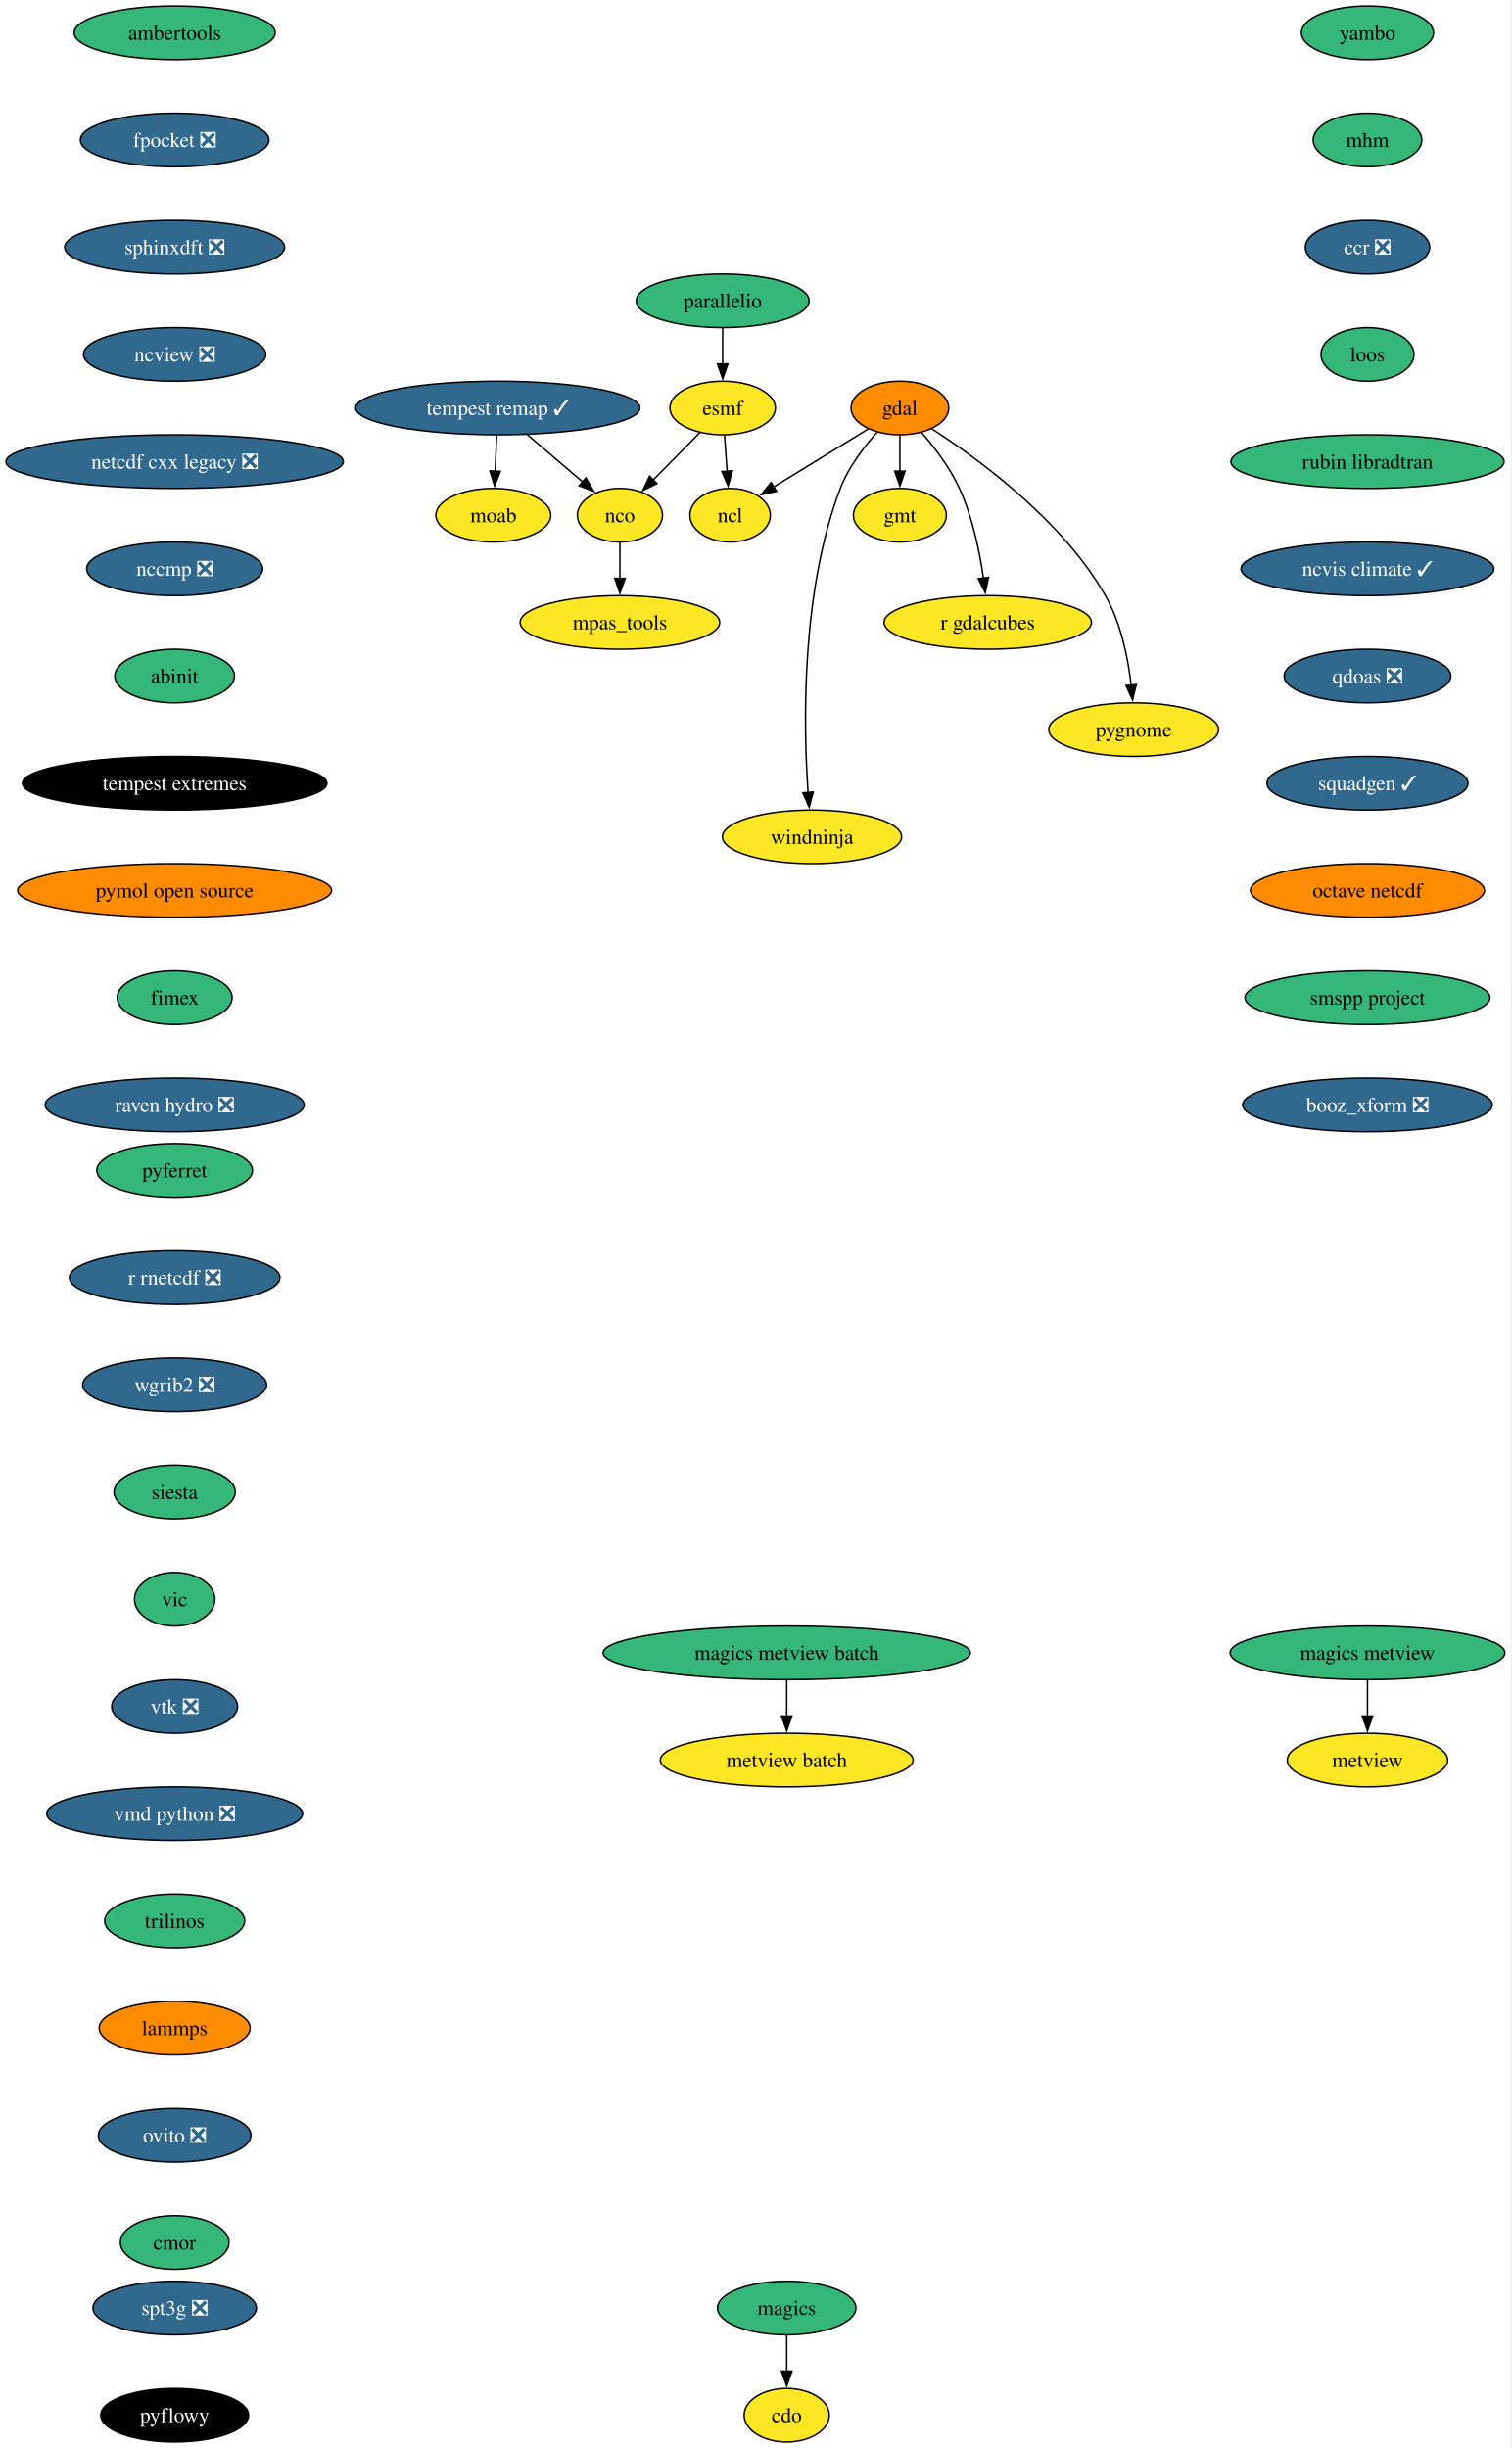
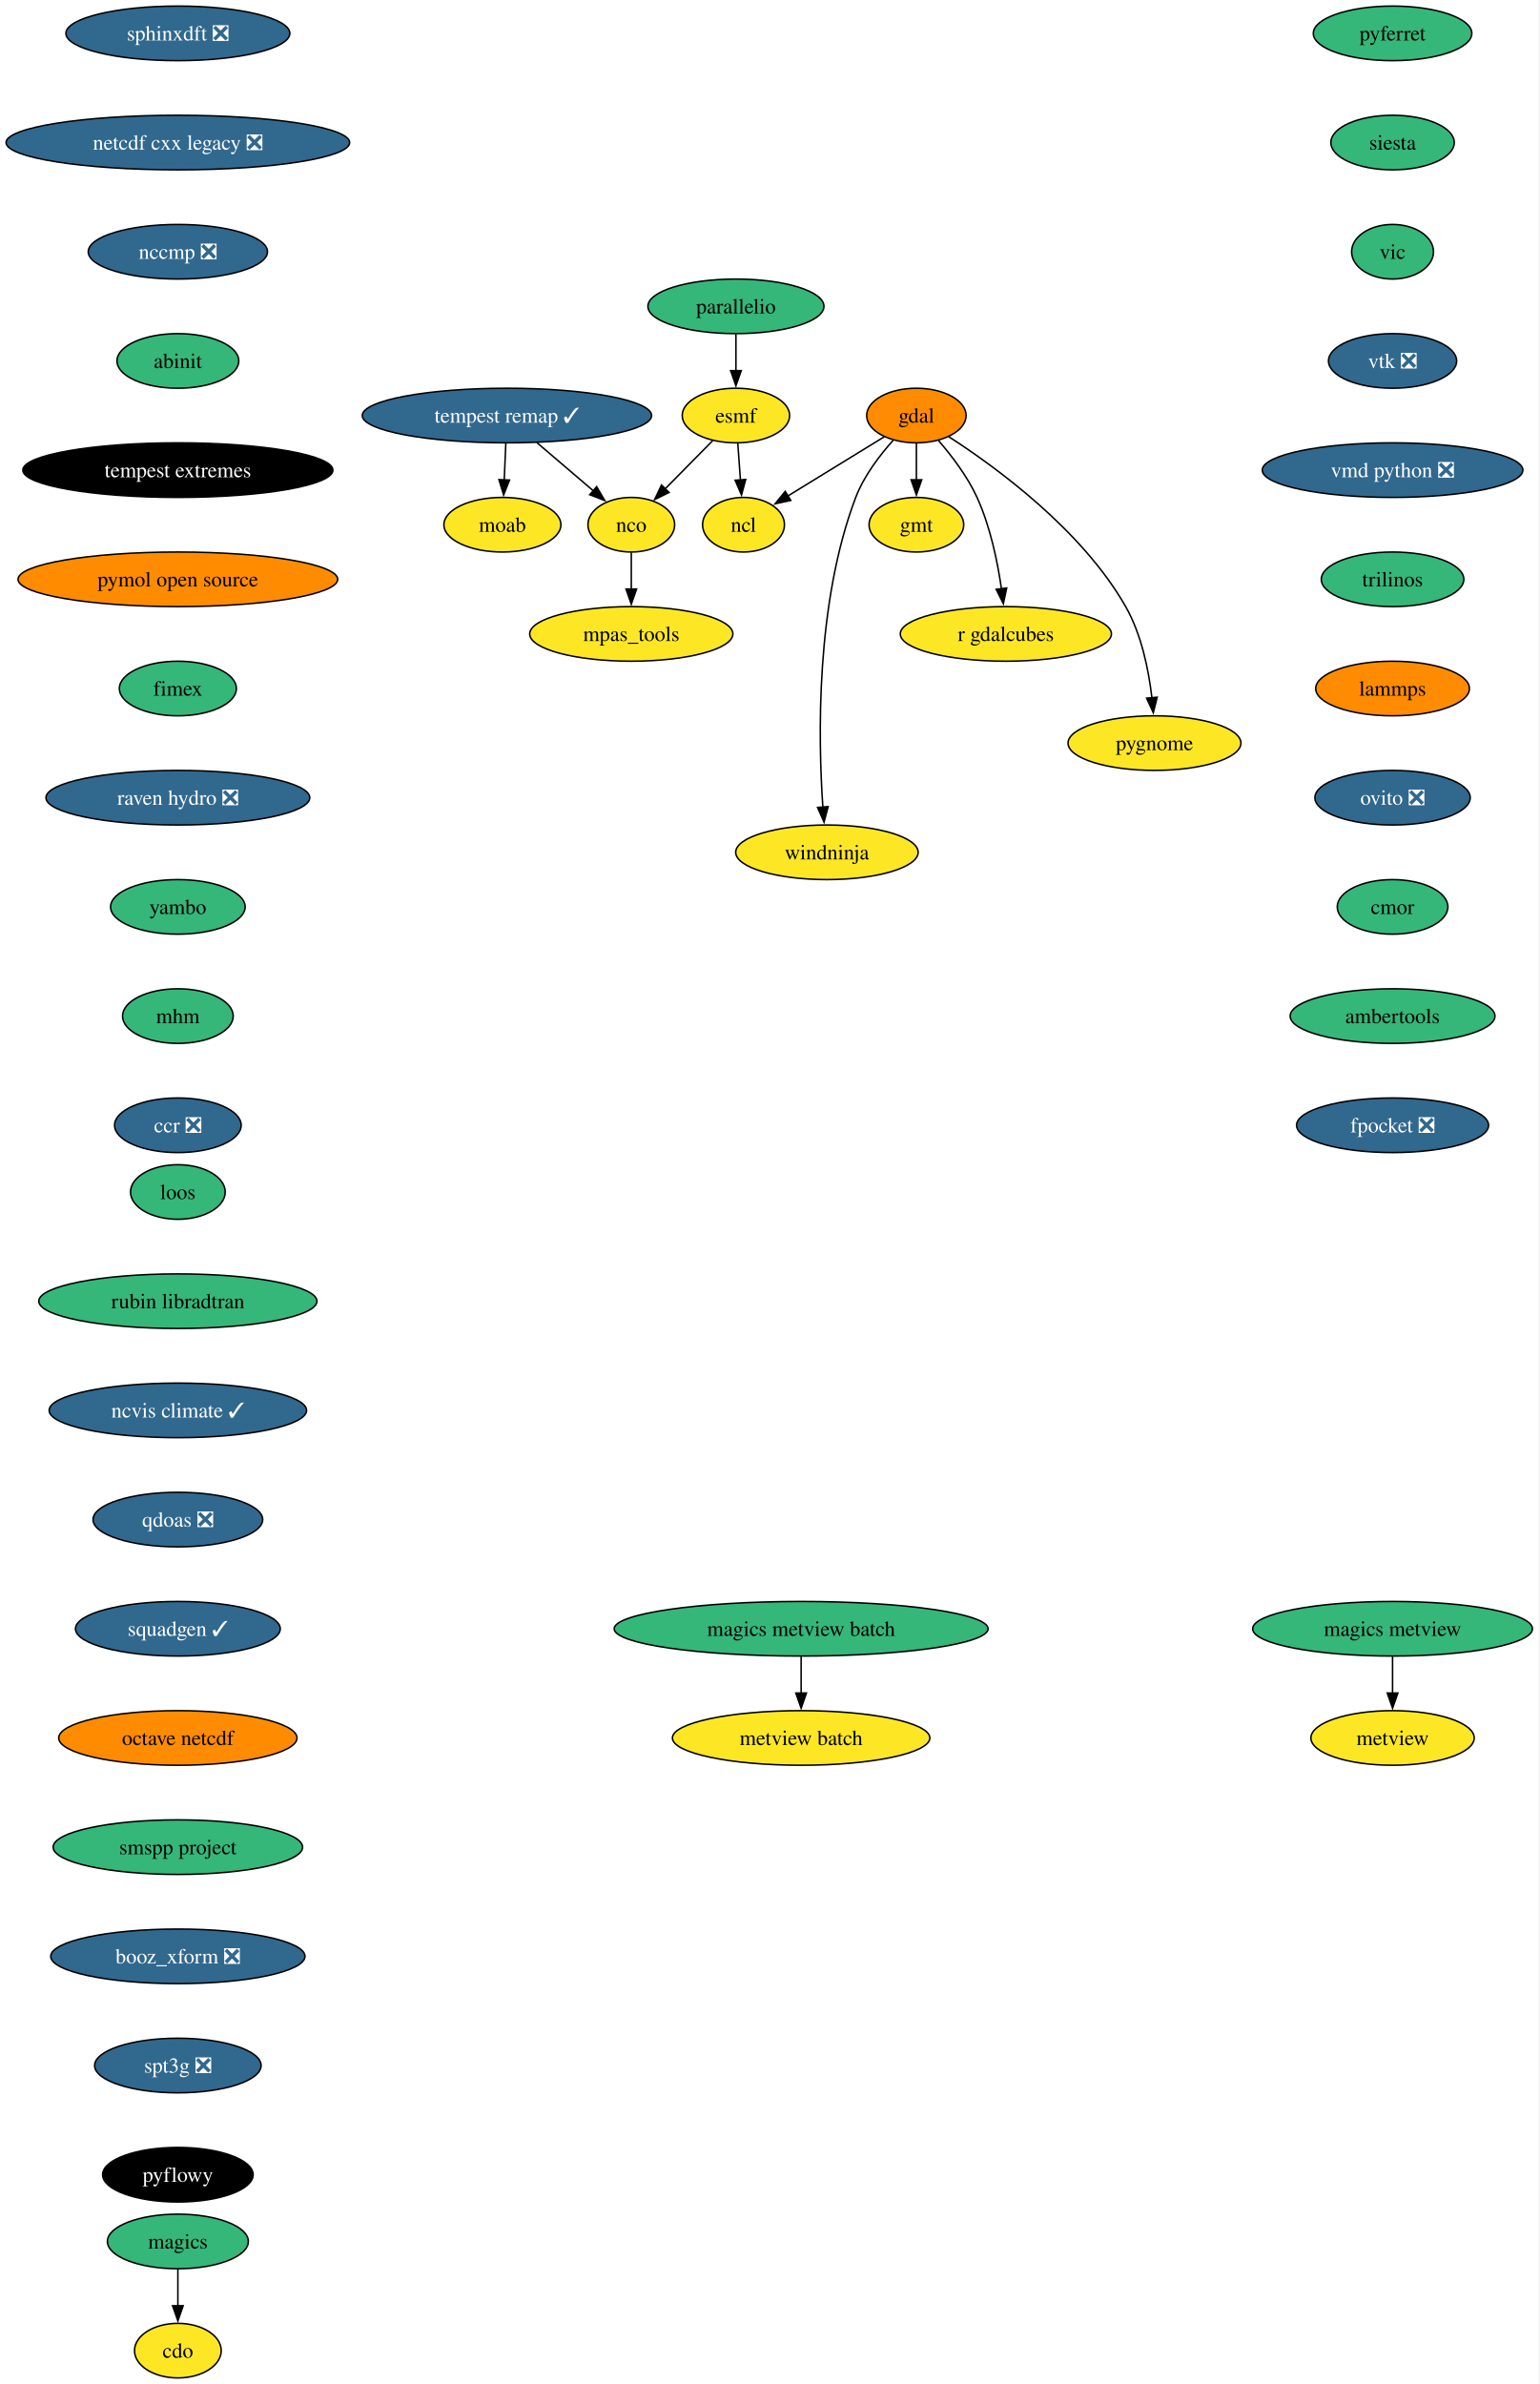
- <svg xmlns="http://www.w3.org/2000/svg" xmlns:xlink="http://www.w3.org/1999/xlink" width="1015pt" height="1644pt" viewBox="0.00 0.00 1015.00 1644.00">
-   <g id="graph0" class="graph" transform="scale(1 1) rotate(0) translate(4 1640)">
-     <polygon fill="white" stroke="none" points="-4,4 -4,-1640 1010.54,-1640 1010.54,4 -4,4" />
+ <svg xmlns="http://www.w3.org/2000/svg" xmlns:xlink="http://www.w3.org/1999/xlink" width="1015pt" height="1572pt" viewBox="0.00 0.00 1015.00 1572.00">
+   <g id="graph0" class="graph" transform="scale(1 1) rotate(0) translate(4 1568)">
+     <polygon fill="white" stroke="none" points="-4,4 -4,-1568 1010.54,-1568 1010.54,4 -4,4" />
    <g id="node1" class="node">
      <g id="a_node1">
        <a xlink:href="https://github.com/conda-forge/cdo-feedstock" xlink:title="cdo">
-           <ellipse fill="#fde725" stroke="black" cx="524.29" cy="-18" rx="28.59" ry="18" />
-           <text xml:space="preserve" text-anchor="middle" x="524.29" y="-13.32" font-family="Times,serif" font-size="14.00">cdo</text>
+           <ellipse fill="#fde725" stroke="black" cx="113.29" cy="-18" rx="28.59" ry="18" />
+           <text xml:space="preserve" text-anchor="middle" x="113.29" y="-13.32" font-family="Times,serif" font-size="14.00">cdo</text>
        </a>
      </g>
    </g>
    <g id="node2" class="node">
      <g id="a_node2">
        <a xlink:href="https://github.com/conda-forge/esmf-feedstock" xlink:title="esmf">
-           <ellipse fill="#fde725" stroke="black" cx="481.29" cy="-1366" rx="35.42" ry="18" />
-           <text xml:space="preserve" text-anchor="middle" x="481.29" y="-1361.33" font-family="Times,serif" font-size="14.00">esmf</text>
+           <ellipse fill="#fde725" stroke="black" cx="481.29" cy="-1294" rx="35.42" ry="18" />
+           <text xml:space="preserve" text-anchor="middle" x="481.29" y="-1289.33" font-family="Times,serif" font-size="14.00">esmf</text>
        </a>
      </g>
    </g>
    <g id="node3" class="node">
      <g id="a_node3">
        <a xlink:href="https://github.com/conda-forge/ncl-feedstock" xlink:title="ncl">
-           <ellipse fill="#fde725" stroke="black" cx="486.29" cy="-1294" rx="27" ry="18" />
-           <text xml:space="preserve" text-anchor="middle" x="486.29" y="-1289.33" font-family="Times,serif" font-size="14.00">ncl</text>
+           <ellipse fill="#fde725" stroke="black" cx="486.29" cy="-1222" rx="27" ry="18" />
+           <text xml:space="preserve" text-anchor="middle" x="486.29" y="-1217.33" font-family="Times,serif" font-size="14.00">ncl</text>
        </a>
      </g>
    </g>
    <g id="edge1" class="edge">
-       <path fill="none" stroke="black" d="M482.52,-1347.7C483.05,-1340.41 483.67,-1331.73 484.25,-1323.54" />
-       <polygon fill="black" stroke="black" points="487.74,-1323.84 484.96,-1313.61 480.76,-1323.34 487.74,-1323.84" />
+       <path fill="none" stroke="black" d="M482.52,-1275.7C483.05,-1268.41 483.67,-1259.73 484.25,-1251.54" />
+       <polygon fill="black" stroke="black" points="487.74,-1251.84 484.96,-1241.61 480.76,-1251.34 487.74,-1251.84" />
    </g>
    <g id="node4" class="node">
      <g id="a_node4">
        <a xlink:href="https://github.com/conda-forge/nco-feedstock" xlink:title="nco">
-           <ellipse fill="#fde725" stroke="black" cx="412.29" cy="-1294" rx="28.59" ry="18" />
-           <text xml:space="preserve" text-anchor="middle" x="412.29" y="-1289.33" font-family="Times,serif" font-size="14.00">nco</text>
+           <ellipse fill="#fde725" stroke="black" cx="412.29" cy="-1222" rx="28.59" ry="18" />
+           <text xml:space="preserve" text-anchor="middle" x="412.29" y="-1217.33" font-family="Times,serif" font-size="14.00">nco</text>
        </a>
      </g>
    </g>
    <g id="edge2" class="edge">
-       <path fill="none" stroke="black" d="M465.98,-1349.46C456.7,-1340.06 444.72,-1327.9 434.42,-1317.46" />
-       <polygon fill="black" stroke="black" points="437.19,-1315.28 427.68,-1310.61 432.21,-1320.19 437.19,-1315.28" />
+       <path fill="none" stroke="black" d="M465.98,-1277.46C456.7,-1268.06 444.72,-1255.9 434.42,-1245.46" />
+       <polygon fill="black" stroke="black" points="437.19,-1243.28 427.68,-1238.61 432.21,-1248.19 437.19,-1243.28" />
    </g>
    <g id="node5" class="node">
      <g id="a_node5">
        <a xlink:href="https://github.com/conda-forge/mpas_tools-feedstock" xlink:title="mpas_tools">
-           <ellipse fill="#fde725" stroke="black" cx="412.29" cy="-1222" rx="66.99" ry="18" />
-           <text xml:space="preserve" text-anchor="middle" x="412.29" y="-1217.33" font-family="Times,serif" font-size="14.00">mpas_tools</text>
+           <ellipse fill="#fde725" stroke="black" cx="412.29" cy="-1150" rx="66.99" ry="18" />
+           <text xml:space="preserve" text-anchor="middle" x="412.29" y="-1145.33" font-family="Times,serif" font-size="14.00">mpas_tools</text>
        </a>
      </g>
    </g>
    <g id="edge3" class="edge">
-       <path fill="none" stroke="black" d="M412.29,-1275.7C412.29,-1268.41 412.29,-1259.73 412.29,-1251.54" />
-       <polygon fill="black" stroke="black" points="415.79,-1251.62 412.29,-1241.62 408.79,-1251.62 415.79,-1251.62" />
+       <path fill="none" stroke="black" d="M412.29,-1203.7C412.29,-1196.41 412.29,-1187.73 412.29,-1179.54" />
+       <polygon fill="black" stroke="black" points="415.79,-1179.62 412.29,-1169.62 408.79,-1179.62 415.79,-1179.62" />
    </g>
    <g id="node6" class="node">
      <g id="a_node6">
        <a xlink:href="https://github.com/conda-forge/gdal-feedstock" xlink:title="gdal">
-           <ellipse fill="#ff8c00" stroke="black" cx="600.29" cy="-1366" rx="32.79" ry="18" />
-           <text xml:space="preserve" text-anchor="middle" x="600.29" y="-1361.33" font-family="Times,serif" font-size="14.00">gdal</text>
+           <ellipse fill="#ff8c00" stroke="black" cx="600.29" cy="-1294" rx="32.79" ry="18" />
+           <text xml:space="preserve" text-anchor="middle" x="600.29" y="-1289.33" font-family="Times,serif" font-size="14.00">gdal</text>
        </a>
      </g>
    </g>
    <g id="edge4" class="edge">
-       <path fill="none" stroke="black" d="M579.11,-1352C561.24,-1341.02 535.46,-1325.19 515.6,-1313" />
-       <polygon fill="black" stroke="black" points="517.47,-1310.04 507.12,-1307.79 513.81,-1316.01 517.47,-1310.04" />
+       <path fill="none" stroke="black" d="M579.11,-1280C561.24,-1269.02 535.46,-1253.19 515.6,-1241" />
+       <polygon fill="black" stroke="black" points="517.47,-1238.04 507.12,-1235.79 513.81,-1244.01 517.47,-1238.04" />
    </g>
    <g id="node7" class="node">
      <g id="a_node7">
        <a xlink:href="https://github.com/conda-forge/gmt-feedstock" xlink:title="gmt">
-           <ellipse fill="#fde725" stroke="black" cx="600.29" cy="-1294" rx="31.22" ry="18" />
-           <text xml:space="preserve" text-anchor="middle" x="600.29" y="-1289.33" font-family="Times,serif" font-size="14.00">gmt</text>
+           <ellipse fill="#fde725" stroke="black" cx="600.29" cy="-1222" rx="31.22" ry="18" />
+           <text xml:space="preserve" text-anchor="middle" x="600.29" y="-1217.33" font-family="Times,serif" font-size="14.00">gmt</text>
        </a>
      </g>
    </g>
    <g id="edge5" class="edge">
-       <path fill="none" stroke="black" d="M600.29,-1347.7C600.29,-1340.41 600.29,-1331.73 600.29,-1323.54" />
-       <polygon fill="black" stroke="black" points="603.79,-1323.62 600.29,-1313.62 596.79,-1323.62 603.79,-1323.62" />
+       <path fill="none" stroke="black" d="M600.29,-1275.7C600.29,-1268.41 600.29,-1259.73 600.29,-1251.54" />
+       <polygon fill="black" stroke="black" points="603.79,-1251.62 600.29,-1241.62 596.79,-1251.62 603.79,-1251.62" />
    </g>
    <g id="node8" class="node">
      <g id="a_node8">
        <a xlink:href="https://github.com/conda-forge/r-gdalcubes-feedstock" xlink:title="r gdalcubes">
-           <ellipse fill="#fde725" stroke="black" cx="659.29" cy="-1222" rx="69.62" ry="18" />
-           <text xml:space="preserve" text-anchor="middle" x="659.29" y="-1217.33" font-family="Times,serif" font-size="14.00">r gdalcubes</text>
+           <ellipse fill="#fde725" stroke="black" cx="659.29" cy="-1150" rx="69.62" ry="18" />
+           <text xml:space="preserve" text-anchor="middle" x="659.29" y="-1145.33" font-family="Times,serif" font-size="14.00">r gdalcubes</text>
        </a>
      </g>
    </g>
    <g id="edge6" class="edge">
-       <path fill="none" stroke="black" d="M614.9,-1349.48C623.53,-1339.5 633.97,-1325.84 640.29,-1312 649.02,-1292.88 653.81,-1269.58 656.4,-1251.63" />
-       <polygon fill="black" stroke="black" points="659.84,-1252.29 657.63,-1241.93 652.9,-1251.41 659.84,-1252.29" />
+       <path fill="none" stroke="black" d="M614.9,-1277.48C623.53,-1267.5 633.97,-1253.84 640.29,-1240 649.02,-1220.88 653.81,-1197.58 656.4,-1179.63" />
+       <polygon fill="black" stroke="black" points="659.84,-1180.29 657.63,-1169.93 652.9,-1179.41 659.84,-1180.29" />
    </g>
    <g id="node9" class="node">
      <g id="a_node9">
        <a xlink:href="https://github.com/conda-forge/pygnome-feedstock" xlink:title="pygnome">
-           <ellipse fill="#fde725" stroke="black" cx="757.29" cy="-1150" rx="57" ry="18" />
-           <text xml:space="preserve" text-anchor="middle" x="757.29" y="-1145.33" font-family="Times,serif" font-size="14.00">pygnome</text>
+           <ellipse fill="#fde725" stroke="black" cx="757.29" cy="-1078" rx="57" ry="18" />
+           <text xml:space="preserve" text-anchor="middle" x="757.29" y="-1073.33" font-family="Times,serif" font-size="14.00">pygnome</text>
        </a>
      </g>
    </g>
    <g id="edge7" class="edge">
-       <path fill="none" stroke="black" d="M621.68,-1352.02C652.65,-1332.05 709.41,-1290.7 738.29,-1240 748.76,-1221.62 753.48,-1198.12 755.59,-1179.88" />
-       <polygon fill="black" stroke="black" points="759.07,-1180.29 756.52,-1170.01 752.1,-1179.63 759.07,-1180.29" />
+       <path fill="none" stroke="black" d="M621.68,-1280.02C652.65,-1260.05 709.41,-1218.7 738.29,-1168 748.76,-1149.62 753.48,-1126.12 755.59,-1107.88" />
+       <polygon fill="black" stroke="black" points="759.07,-1108.29 756.52,-1098.01 752.1,-1107.63 759.07,-1108.29" />
    </g>
    <g id="node10" class="node">
      <g id="a_node10">
        <a xlink:href="https://github.com/conda-forge/windninja-feedstock" xlink:title="windninja">
-           <ellipse fill="#fde725" stroke="black" cx="541.29" cy="-1078" rx="60.15" ry="18" />
-           <text xml:space="preserve" text-anchor="middle" x="541.29" y="-1073.33" font-family="Times,serif" font-size="14.00">windninja</text>
+           <ellipse fill="#fde725" stroke="black" cx="541.29" cy="-1006" rx="60.15" ry="18" />
+           <text xml:space="preserve" text-anchor="middle" x="541.29" y="-1001.33" font-family="Times,serif" font-size="14.00">windninja</text>
        </a>
      </g>
    </g>
    <g id="edge8" class="edge">
-       <path fill="none" stroke="black" d="M585.04,-1349.75C576.17,-1339.87 565.71,-1326.22 560.29,-1312 533.76,-1242.34 535.51,-1152.71 538.63,-1107.61" />
-       <polygon fill="black" stroke="black" points="542.1,-1108.13 539.38,-1097.89 535.12,-1107.59 542.1,-1108.13" />
+       <path fill="none" stroke="black" d="M585.04,-1277.75C576.17,-1267.87 565.71,-1254.22 560.29,-1240 533.76,-1170.34 535.51,-1080.71 538.63,-1035.61" />
+       <polygon fill="black" stroke="black" points="542.1,-1036.13 539.38,-1025.89 535.12,-1035.59 542.1,-1036.13" />
    </g>
    <g id="node11" class="node">
      <g id="a_node11">
        <a xlink:href="https://github.com/conda-forge/magics-feedstock" xlink:title="magics">
-           <ellipse fill="#35b779" stroke="black" cx="524.29" cy="-90" rx="46.47" ry="18" />
-           <text xml:space="preserve" text-anchor="middle" x="524.29" y="-85.33" font-family="Times,serif" font-size="14.00">magics</text>
+           <ellipse fill="#35b779" stroke="black" cx="113.29" cy="-90" rx="46.47" ry="18" />
+           <text xml:space="preserve" text-anchor="middle" x="113.29" y="-85.33" font-family="Times,serif" font-size="14.00">magics</text>
        </a>
      </g>
    </g>
    <g id="edge9" class="edge">
-       <path fill="none" stroke="black" d="M524.29,-71.7C524.29,-64.41 524.29,-55.73 524.29,-47.54" />
-       <polygon fill="black" stroke="black" points="527.79,-47.62 524.29,-37.62 520.79,-47.62 527.79,-47.62" />
+       <path fill="none" stroke="black" d="M113.29,-71.7C113.29,-64.41 113.29,-55.73 113.29,-47.54" />
+       <polygon fill="black" stroke="black" points="116.79,-47.62 113.29,-37.62 109.79,-47.62 116.79,-47.62" />
    </g>
    <g id="node12" class="node">
      <g id="a_node12">
        <a xlink:href="https://github.com/conda-forge/moab-feedstock" xlink:title="moab">
-           <ellipse fill="#fde725" stroke="black" cx="327.29" cy="-1294" rx="38.58" ry="18" />
-           <text xml:space="preserve" text-anchor="middle" x="327.29" y="-1289.33" font-family="Times,serif" font-size="14.00">moab</text>
+           <ellipse fill="#fde725" stroke="black" cx="327.29" cy="-1222" rx="38.58" ry="18" />
+           <text xml:space="preserve" text-anchor="middle" x="327.29" y="-1217.33" font-family="Times,serif" font-size="14.00">moab</text>
        </a>
      </g>
    </g>
    <g id="node13" class="node">
      <g id="a_node13">
        <a xlink:href="https://github.com/conda-forge/pyferret-feedstock" xlink:title="pyferret">
-           <ellipse fill="#35b779" stroke="black" cx="113.29" cy="-854" rx="52.26" ry="18" />
-           <text xml:space="preserve" text-anchor="middle" x="113.29" y="-849.33" font-family="Times,serif" font-size="14.00">pyferret</text>
+           <ellipse fill="#35b779" stroke="black" cx="914.29" cy="-1546" rx="52.26" ry="18" />
+           <text xml:space="preserve" text-anchor="middle" x="914.29" y="-1541.33" font-family="Times,serif" font-size="14.00">pyferret</text>
        </a>
      </g>
    </g>
    <g id="node14" class="node">
      <g id="a_node14">
-         <a xlink:href="https://github.com/conda-forge/r-rnetcdf-feedstock/pull/41" xlink:title="r rnetcdf ❎">
-           <ellipse fill="#31688e" stroke="black" cx="113.29" cy="-782" rx="70.68" ry="18" />
-           <text xml:space="preserve" text-anchor="middle" x="113.29" y="-777.33" font-family="Times,serif" font-size="14.00" fill="white">r rnetcdf ❎</text>
+         <a xlink:href="https://github.com/conda-forge/siesta-feedstock" xlink:title="siesta">
+           <ellipse fill="#35b779" stroke="black" cx="914.29" cy="-1474" rx="40.69" ry="18" />
+           <text xml:space="preserve" text-anchor="middle" x="914.29" y="-1469.33" font-family="Times,serif" font-size="14.00">siesta</text>
        </a>
      </g>
    </g>
    <g id="node15" class="node">
      <g id="a_node15">
-         <a xlink:href="https://github.com/conda-forge/wgrib2-feedstock/pull/64" xlink:title="wgrib2 ❎">
-           <ellipse fill="#31688e" stroke="black" cx="113.29" cy="-710" rx="61.73" ry="18" />
-           <text xml:space="preserve" text-anchor="middle" x="113.29" y="-705.33" font-family="Times,serif" font-size="14.00" fill="white">wgrib2 ❎</text>
+         <a xlink:href="https://github.com/conda-forge/vic-feedstock" xlink:title="vic">
+           <ellipse fill="#35b779" stroke="black" cx="914.29" cy="-1402" rx="27" ry="18" />
+           <text xml:space="preserve" text-anchor="middle" x="914.29" y="-1397.33" font-family="Times,serif" font-size="14.00">vic</text>
        </a>
      </g>
    </g>
    <g id="node16" class="node">
      <g id="a_node16">
-         <a xlink:href="https://github.com/conda-forge/siesta-feedstock" xlink:title="siesta">
-           <ellipse fill="#35b779" stroke="black" cx="113.29" cy="-638" rx="40.69" ry="18" />
-           <text xml:space="preserve" text-anchor="middle" x="113.29" y="-633.33" font-family="Times,serif" font-size="14.00">siesta</text>
+         <a xlink:href="https://github.com/conda-forge/vtk-feedstock/pull/446" xlink:title="vtk ❎">
+           <ellipse fill="#31688e" stroke="black" cx="914.29" cy="-1330" rx="42.26" ry="18" />
+           <text xml:space="preserve" text-anchor="middle" x="914.29" y="-1325.33" font-family="Times,serif" font-size="14.00" fill="white">vtk ❎</text>
        </a>
      </g>
    </g>
    <g id="node17" class="node">
      <g id="a_node17">
-         <a xlink:href="https://github.com/conda-forge/vic-feedstock" xlink:title="vic">
-           <ellipse fill="#35b779" stroke="black" cx="113.29" cy="-566" rx="27" ry="18" />
-           <text xml:space="preserve" text-anchor="middle" x="113.29" y="-561.33" font-family="Times,serif" font-size="14.00">vic</text>
+         <a xlink:href="https://github.com/conda-forge/vmd-python-feedstock/pull/49" xlink:title="vmd python ❎">
+           <ellipse fill="#31688e" stroke="black" cx="914.29" cy="-1258" rx="85.93" ry="18" />
+           <text xml:space="preserve" text-anchor="middle" x="914.29" y="-1253.33" font-family="Times,serif" font-size="14.00" fill="white">vmd python ❎</text>
        </a>
      </g>
    </g>
    <g id="node18" class="node">
      <g id="a_node18">
-         <a xlink:href="https://github.com/conda-forge/vtk-feedstock/pull/446" xlink:title="vtk ❎">
-           <ellipse fill="#31688e" stroke="black" cx="113.29" cy="-494" rx="42.26" ry="18" />
-           <text xml:space="preserve" text-anchor="middle" x="113.29" y="-489.32" font-family="Times,serif" font-size="14.00" fill="white">vtk ❎</text>
+         <a xlink:href="https://github.com/conda-forge/trilinos-feedstock" xlink:title="trilinos">
+           <ellipse fill="#35b779" stroke="black" cx="914.29" cy="-1186" rx="47" ry="18" />
+           <text xml:space="preserve" text-anchor="middle" x="914.29" y="-1181.33" font-family="Times,serif" font-size="14.00">trilinos</text>
        </a>
      </g>
    </g>
    <g id="node19" class="node">
      <g id="a_node19">
-         <a xlink:href="https://github.com/conda-forge/vmd-python-feedstock/pull/49" xlink:title="vmd python ❎">
-           <ellipse fill="#31688e" stroke="black" cx="113.29" cy="-422" rx="85.93" ry="18" />
-           <text xml:space="preserve" text-anchor="middle" x="113.29" y="-417.32" font-family="Times,serif" font-size="14.00" fill="white">vmd python ❎</text>
+         <a xlink:href="https://github.com/conda-forge/lammps-feedstock" xlink:title="lammps">
+           <ellipse fill="#ff8c00" stroke="black" cx="914.29" cy="-1114" rx="50.68" ry="18" />
+           <text xml:space="preserve" text-anchor="middle" x="914.29" y="-1109.33" font-family="Times,serif" font-size="14.00">lammps</text>
        </a>
      </g>
    </g>
    <g id="node20" class="node">
      <g id="a_node20">
-         <a xlink:href="https://github.com/conda-forge/trilinos-feedstock" xlink:title="trilinos">
-           <ellipse fill="#35b779" stroke="black" cx="113.29" cy="-350" rx="47" ry="18" />
-           <text xml:space="preserve" text-anchor="middle" x="113.29" y="-345.32" font-family="Times,serif" font-size="14.00">trilinos</text>
+         <a xlink:href="https://github.com/conda-forge/ovito-feedstock/pull/137" xlink:title="ovito ❎">
+           <ellipse fill="#31688e" stroke="black" cx="914.29" cy="-1042" rx="51.21" ry="18" />
+           <text xml:space="preserve" text-anchor="middle" x="914.29" y="-1037.33" font-family="Times,serif" font-size="14.00" fill="white">ovito ❎</text>
        </a>
      </g>
    </g>
    <g id="node21" class="node">
      <g id="a_node21">
-         <a xlink:href="https://github.com/conda-forge/lammps-feedstock" xlink:title="lammps">
-           <ellipse fill="#ff8c00" stroke="black" cx="113.29" cy="-278" rx="50.68" ry="18" />
-           <text xml:space="preserve" text-anchor="middle" x="113.29" y="-273.32" font-family="Times,serif" font-size="14.00">lammps</text>
+         <a xlink:href="https://github.com/conda-forge/cmor-feedstock" xlink:title="cmor">
+           <ellipse fill="#35b779" stroke="black" cx="914.29" cy="-970" rx="36.48" ry="18" />
+           <text xml:space="preserve" text-anchor="middle" x="914.29" y="-965.33" font-family="Times,serif" font-size="14.00">cmor</text>
        </a>
      </g>
    </g>
    <g id="node22" class="node">
      <g id="a_node22">
-         <a xlink:href="https://github.com/conda-forge/ovito-feedstock/pull/137" xlink:title="ovito ❎">
-           <ellipse fill="#31688e" stroke="black" cx="113.29" cy="-206" rx="51.21" ry="18" />
-           <text xml:space="preserve" text-anchor="middle" x="113.29" y="-201.33" font-family="Times,serif" font-size="14.00" fill="white">ovito ❎</text>
+         <a xlink:href="https://github.com/conda-forge/ambertools-feedstock" xlink:title="ambertools">
+           <ellipse fill="#35b779" stroke="black" cx="914.29" cy="-898" rx="67.52" ry="18" />
+           <text xml:space="preserve" text-anchor="middle" x="914.29" y="-893.33" font-family="Times,serif" font-size="14.00">ambertools</text>
+         </a>
+       </g>
+     </g>
+     <g id="node25" class="node">
+       <g id="a_node25">
+         <a xlink:href="https://github.com/conda-forge/fpocket-feedstock/pull/43" xlink:title="fpocket ❎">
+           <ellipse fill="#31688e" stroke="black" cx="914.29" cy="-826" rx="63.31" ry="18" />
+           <text xml:space="preserve" text-anchor="middle" x="914.29" y="-821.33" font-family="Times,serif" font-size="14.00" fill="white">fpocket ❎</text>
        </a>
      </g>
    </g>
    <g id="node23" class="node">
      <g id="a_node23">
-         <a xlink:href="https://github.com/conda-forge/cmor-feedstock" xlink:title="cmor">
-           <ellipse fill="#35b779" stroke="black" cx="113.29" cy="-134" rx="36.48" ry="18" />
-           <text xml:space="preserve" text-anchor="middle" x="113.29" y="-129.32" font-family="Times,serif" font-size="14.00">cmor</text>
-         </a>
-       </g>
+         <a xlink:href="https://github.com/conda-forge/tempest-remap-feedstock/pull/54" xlink:title="tempest remap ✓">
+           <ellipse fill="#31688e" stroke="black" cx="330.29" cy="-1294" rx="95.4" ry="18" />
+           <text xml:space="preserve" text-anchor="middle" x="330.29" y="-1289.33" font-family="Times,serif" font-size="14.00" fill="white">tempest remap ✓</text>
+         </a>
+       </g>
+     </g>
+     <g id="edge19" class="edge">
+       <path fill="none" stroke="black" d="M350.14,-1276.05C361.32,-1266.51 375.39,-1254.5 387.31,-1244.32" />
+       <polygon fill="black" stroke="black" points="389.44,-1247.1 394.78,-1237.95 384.9,-1241.78 389.44,-1247.1" />
+     </g>
+     <g id="edge20" class="edge">
+       <path fill="none" stroke="black" d="M329.55,-1275.7C329.23,-1268.41 328.86,-1259.73 328.51,-1251.54" />
+       <polygon fill="black" stroke="black" points="332.01,-1251.46 328.09,-1241.62 325.02,-1251.76 332.01,-1251.46" />
    </g>
    <g id="node24" class="node">
      <g id="a_node24">
-         <a xlink:href="https://github.com/conda-forge/tempest-remap-feedstock/pull/54" xlink:title="tempest remap ✓">
-           <ellipse fill="#31688e" stroke="black" cx="330.29" cy="-1366" rx="95.4" ry="18" />
-           <text xml:space="preserve" text-anchor="middle" x="330.29" y="-1361.33" font-family="Times,serif" font-size="14.00" fill="white">tempest remap ✓</text>
-         </a>
-       </g>
-     </g>
-     <g id="edge20" class="edge">
-       <path fill="none" stroke="black" d="M350.14,-1348.05C361.32,-1338.51 375.39,-1326.5 387.31,-1316.32" />
-       <polygon fill="black" stroke="black" points="389.44,-1319.1 394.78,-1309.95 384.9,-1313.78 389.44,-1319.1" />
-     </g>
-     <g id="edge21" class="edge">
-       <path fill="none" stroke="black" d="M329.55,-1347.7C329.23,-1340.41 328.86,-1331.73 328.51,-1323.54" />
-       <polygon fill="black" stroke="black" points="332.01,-1323.46 328.09,-1313.62 325.02,-1323.76 332.01,-1323.46" />
-     </g>
-     <g id="node25" class="node">
-       <g id="a_node25">
        <a xlink:href="https://github.com/conda-forge/metview-feedstock" xlink:title="metview">
-           <ellipse fill="#fde725" stroke="black" cx="914.29" cy="-458" rx="53.84" ry="18" />
-           <text xml:space="preserve" text-anchor="middle" x="914.29" y="-453.32" font-family="Times,serif" font-size="14.00">metview</text>
+           <ellipse fill="#fde725" stroke="black" cx="914.29" cy="-422" rx="53.84" ry="18" />
+           <text xml:space="preserve" text-anchor="middle" x="914.29" y="-417.32" font-family="Times,serif" font-size="14.00">metview</text>
        </a>
      </g>
    </g>
    <g id="node26" class="node">
      <g id="a_node26">
-         <a xlink:href="https://github.com/conda-forge/ambertools-feedstock" xlink:title="ambertools">
-           <ellipse fill="#35b779" stroke="black" cx="113.29" cy="-1618" rx="67.52" ry="18" />
-           <text xml:space="preserve" text-anchor="middle" x="113.29" y="-1613.33" font-family="Times,serif" font-size="14.00">ambertools</text>
+         <a xlink:href="https://github.com/conda-forge/sphinxdft-feedstock/pull/60" xlink:title="sphinxdft ❎">
+           <ellipse fill="#31688e" stroke="black" cx="113.29" cy="-1546" rx="73.83" ry="18" />
+           <text xml:space="preserve" text-anchor="middle" x="113.29" y="-1541.33" font-family="Times,serif" font-size="14.00" fill="white">sphinxdft ❎</text>
        </a>
      </g>
    </g>
    <g id="node27" class="node">
      <g id="a_node27">
-         <a xlink:href="https://github.com/conda-forge/fpocket-feedstock/pull/43" xlink:title="fpocket ❎">
-           <ellipse fill="#31688e" stroke="black" cx="113.29" cy="-1546" rx="63.31" ry="18" />
-           <text xml:space="preserve" text-anchor="middle" x="113.29" y="-1541.33" font-family="Times,serif" font-size="14.00" fill="white">fpocket ❎</text>
+         <a xlink:href="https://github.com/conda-forge/netcdf-cxx-legacy-feedstock/pull/24" xlink:title="netcdf cxx legacy ❎">
+           <ellipse fill="#31688e" stroke="black" cx="113.29" cy="-1474" rx="113.29" ry="18" />
+           <text xml:space="preserve" text-anchor="middle" x="113.29" y="-1469.33" font-family="Times,serif" font-size="14.00" fill="white">netcdf cxx legacy ❎</text>
        </a>
      </g>
    </g>
    <g id="node28" class="node">
      <g id="a_node28">
-         <a xlink:href="https://github.com/conda-forge/sphinxdft-feedstock/pull/60" xlink:title="sphinxdft ❎">
-           <ellipse fill="#31688e" stroke="black" cx="113.29" cy="-1474" rx="73.83" ry="18" />
-           <text xml:space="preserve" text-anchor="middle" x="113.29" y="-1469.33" font-family="Times,serif" font-size="14.00" fill="white">sphinxdft ❎</text>
+         <a xlink:href="https://github.com/conda-forge/nccmp-feedstock/pull/32" xlink:title="nccmp ❎">
+           <ellipse fill="#31688e" stroke="black" cx="113.29" cy="-1402" rx="59.1" ry="18" />
+           <text xml:space="preserve" text-anchor="middle" x="113.29" y="-1397.33" font-family="Times,serif" font-size="14.00" fill="white">nccmp ❎</text>
+         </a>
+       </g>
+     </g>
+     <g id="node32" class="node">
+       <g id="a_node32">
+         <a xlink:href="https://github.com/conda-forge/abinit-feedstock" xlink:title="abinit">
+           <ellipse fill="#35b779" stroke="black" cx="113.29" cy="-1330" rx="40.16" ry="18" />
+           <text xml:space="preserve" text-anchor="middle" x="113.29" y="-1325.33" font-family="Times,serif" font-size="14.00">abinit</text>
        </a>
      </g>
    </g>
    <g id="node29" class="node">
      <g id="a_node29">
-         <a xlink:href="https://github.com/conda-forge/ncview-feedstock/pull/30" xlink:title="ncview ❎">
-           <ellipse fill="#31688e" stroke="black" cx="113.29" cy="-1402" rx="61.2" ry="18" />
-           <text xml:space="preserve" text-anchor="middle" x="113.29" y="-1397.33" font-family="Times,serif" font-size="14.00" fill="white">ncview ❎</text>
-         </a>
-       </g>
+         <a xlink:href="https://github.com/conda-forge/magics-metview-feedstock" xlink:title="magics metview">
+           <ellipse fill="#35b779" stroke="black" cx="914.29" cy="-494" rx="92.25" ry="18" />
+           <text xml:space="preserve" text-anchor="middle" x="914.29" y="-489.32" font-family="Times,serif" font-size="14.00">magics metview</text>
+         </a>
+       </g>
+     </g>
+     <g id="edge24" class="edge">
+       <path fill="none" stroke="black" d="M914.29,-475.7C914.29,-468.41 914.29,-459.73 914.29,-451.54" />
+       <polygon fill="black" stroke="black" points="917.79,-451.62 914.29,-441.62 910.79,-451.62 917.79,-451.62" />
    </g>
    <g id="node30" class="node">
      <g id="a_node30">
-         <a xlink:href="https://github.com/conda-forge/netcdf-cxx-legacy-feedstock/pull/24" xlink:title="netcdf cxx legacy ❎">
-           <ellipse fill="#31688e" stroke="black" cx="113.29" cy="-1330" rx="113.29" ry="18" />
-           <text xml:space="preserve" text-anchor="middle" x="113.29" y="-1325.33" font-family="Times,serif" font-size="14.00" fill="white">netcdf cxx legacy ❎</text>
+         <a xlink:href="https://github.com/conda-forge/magics-metview-batch-feedstock" xlink:title="magics metview batch">
+           <ellipse fill="#35b779" stroke="black" cx="524.29" cy="-494" rx="123.29" ry="18" />
+           <text xml:space="preserve" text-anchor="middle" x="524.29" y="-489.32" font-family="Times,serif" font-size="14.00">magics metview batch</text>
        </a>
      </g>
    </g>
    <g id="node31" class="node">
      <g id="a_node31">
-         <a xlink:href="https://github.com/conda-forge/nccmp-feedstock/pull/32" xlink:title="nccmp ❎">
-           <ellipse fill="#31688e" stroke="black" cx="113.29" cy="-1258" rx="59.1" ry="18" />
-           <text xml:space="preserve" text-anchor="middle" x="113.29" y="-1253.33" font-family="Times,serif" font-size="14.00" fill="white">nccmp ❎</text>
+         <a xlink:href="https://github.com/conda-forge/metview-batch-feedstock" xlink:title="metview batch">
+           <ellipse fill="#fde725" stroke="black" cx="524.29" cy="-422" rx="84.88" ry="18" />
+           <text xml:space="preserve" text-anchor="middle" x="524.29" y="-417.32" font-family="Times,serif" font-size="14.00">metview batch</text>
+         </a>
+       </g>
+     </g>
+     <g id="edge25" class="edge">
+       <path fill="none" stroke="black" d="M524.29,-475.7C524.29,-468.41 524.29,-459.73 524.29,-451.54" />
+       <polygon fill="black" stroke="black" points="527.79,-451.62 524.29,-441.62 520.79,-451.62 527.79,-451.62" />
+     </g>
+     <g id="node33" class="node">
+       <g id="a_node33">
+         <a xlink:href="https://github.com/conda-forge/tempest-extremes-feedstock" xlink:title="tempest extremes">
+           <ellipse fill="#000000" stroke="black" cx="113.29" cy="-1258" rx="102.24" ry="18" />
+           <text xml:space="preserve" text-anchor="middle" x="113.29" y="-1253.33" font-family="Times,serif" font-size="14.00" fill="white">tempest extremes</text>
+         </a>
+       </g>
+     </g>
+     <g id="node34" class="node">
+       <g id="a_node34">
+         <a xlink:href="https://github.com/conda-forge/pymol-open-source-feedstock" xlink:title="pymol open source">
+           <ellipse fill="#ff8c00" stroke="black" cx="113.29" cy="-1186" rx="105.4" ry="18" />
+           <text xml:space="preserve" text-anchor="middle" x="113.29" y="-1181.33" font-family="Times,serif" font-size="14.00">pymol open source</text>
        </a>
      </g>
    </g>
    <g id="node35" class="node">
      <g id="a_node35">
-         <a xlink:href="https://github.com/conda-forge/abinit-feedstock" xlink:title="abinit">
-           <ellipse fill="#35b779" stroke="black" cx="113.29" cy="-1186" rx="40.16" ry="18" />
-           <text xml:space="preserve" text-anchor="middle" x="113.29" y="-1181.33" font-family="Times,serif" font-size="14.00">abinit</text>
-         </a>
-       </g>
-     </g>
-     <g id="node32" class="node">
-       <g id="a_node32">
-         <a xlink:href="https://github.com/conda-forge/magics-metview-feedstock" xlink:title="magics metview">
-           <ellipse fill="#35b779" stroke="black" cx="914.29" cy="-530" rx="92.25" ry="18" />
-           <text xml:space="preserve" text-anchor="middle" x="914.29" y="-525.33" font-family="Times,serif" font-size="14.00">magics metview</text>
-         </a>
-       </g>
-     </g>
-     <g id="edge27" class="edge">
-       <path fill="none" stroke="black" d="M914.29,-511.7C914.29,-504.41 914.29,-495.73 914.29,-487.54" />
-       <polygon fill="black" stroke="black" points="917.79,-487.62 914.29,-477.62 910.79,-487.62 917.79,-487.62" />
-     </g>
-     <g id="node33" class="node">
-       <g id="a_node33">
-         <a xlink:href="https://github.com/conda-forge/magics-metview-batch-feedstock" xlink:title="magics metview batch">
-           <ellipse fill="#35b779" stroke="black" cx="524.29" cy="-530" rx="123.29" ry="18" />
-           <text xml:space="preserve" text-anchor="middle" x="524.29" y="-525.33" font-family="Times,serif" font-size="14.00">magics metview batch</text>
-         </a>
-       </g>
-     </g>
-     <g id="node34" class="node">
-       <g id="a_node34">
-         <a xlink:href="https://github.com/conda-forge/metview-batch-feedstock" xlink:title="metview batch">
-           <ellipse fill="#fde725" stroke="black" cx="524.29" cy="-458" rx="84.88" ry="18" />
-           <text xml:space="preserve" text-anchor="middle" x="524.29" y="-453.32" font-family="Times,serif" font-size="14.00">metview batch</text>
-         </a>
-       </g>
-     </g>
-     <g id="edge28" class="edge">
-       <path fill="none" stroke="black" d="M524.29,-511.7C524.29,-504.41 524.29,-495.73 524.29,-487.54" />
-       <polygon fill="black" stroke="black" points="527.79,-487.62 524.29,-477.62 520.79,-487.62 527.79,-487.62" />
+         <a xlink:href="https://github.com/conda-forge/fimex-feedstock" xlink:title="fimex">
+           <ellipse fill="#35b779" stroke="black" cx="113.29" cy="-1114" rx="38.58" ry="18" />
+           <text xml:space="preserve" text-anchor="middle" x="113.29" y="-1109.33" font-family="Times,serif" font-size="14.00">fimex</text>
+         </a>
+       </g>
    </g>
    <g id="node36" class="node">
      <g id="a_node36">
-         <a xlink:href="https://github.com/conda-forge/tempest-extremes-feedstock" xlink:title="tempest extremes">
-           <ellipse fill="#000000" stroke="black" cx="113.29" cy="-1114" rx="102.24" ry="18" />
-           <text xml:space="preserve" text-anchor="middle" x="113.29" y="-1109.33" font-family="Times,serif" font-size="14.00" fill="white">tempest extremes</text>
+         <a xlink:href="https://github.com/conda-forge/raven-hydro-feedstock/pull/40" xlink:title="raven hydro ❎">
+           <ellipse fill="#31688e" stroke="black" cx="113.29" cy="-1042" rx="86.98" ry="18" />
+           <text xml:space="preserve" text-anchor="middle" x="113.29" y="-1037.33" font-family="Times,serif" font-size="14.00" fill="white">raven hydro ❎</text>
        </a>
      </g>
    </g>
    <g id="node37" class="node">
      <g id="a_node37">
-         <a xlink:href="https://github.com/conda-forge/pymol-open-source-feedstock" xlink:title="pymol open source">
-           <ellipse fill="#ff8c00" stroke="black" cx="113.29" cy="-1042" rx="105.4" ry="18" />
-           <text xml:space="preserve" text-anchor="middle" x="113.29" y="-1037.33" font-family="Times,serif" font-size="14.00">pymol open source</text>
+         <a xlink:href="https://github.com/conda-forge/yambo-feedstock" xlink:title="yambo">
+           <ellipse fill="#35b779" stroke="black" cx="113.29" cy="-970" rx="44.37" ry="18" />
+           <text xml:space="preserve" text-anchor="middle" x="113.29" y="-965.33" font-family="Times,serif" font-size="14.00">yambo</text>
        </a>
      </g>
    </g>
    <g id="node38" class="node">
      <g id="a_node38">
-         <a xlink:href="https://github.com/conda-forge/fimex-feedstock" xlink:title="fimex">
-           <ellipse fill="#35b779" stroke="black" cx="113.29" cy="-970" rx="38.58" ry="18" />
-           <text xml:space="preserve" text-anchor="middle" x="113.29" y="-965.33" font-family="Times,serif" font-size="14.00">fimex</text>
+         <a xlink:href="https://github.com/conda-forge/mhm-feedstock" xlink:title="mhm">
+           <ellipse fill="#35b779" stroke="black" cx="113.29" cy="-898" rx="36.48" ry="18" />
+           <text xml:space="preserve" text-anchor="middle" x="113.29" y="-893.33" font-family="Times,serif" font-size="14.00">mhm</text>
        </a>
      </g>
    </g>
    <g id="node39" class="node">
      <g id="a_node39">
-         <a xlink:href="https://github.com/conda-forge/raven-hydro-feedstock/pull/40" xlink:title="raven hydro ❎">
-           <ellipse fill="#31688e" stroke="black" cx="113.29" cy="-898" rx="86.98" ry="18" />
-           <text xml:space="preserve" text-anchor="middle" x="113.29" y="-893.33" font-family="Times,serif" font-size="14.00" fill="white">raven hydro ❎</text>
+         <a xlink:href="https://github.com/conda-forge/ccr-feedstock/pull/15" xlink:title="ccr ❎">
+           <ellipse fill="#31688e" stroke="black" cx="113.29" cy="-826" rx="41.74" ry="18" />
+           <text xml:space="preserve" text-anchor="middle" x="113.29" y="-821.33" font-family="Times,serif" font-size="14.00" fill="white">ccr ❎</text>
        </a>
      </g>
    </g>
    <g id="node40" class="node">
      <g id="a_node40">
-         <a xlink:href="https://github.com/conda-forge/yambo-feedstock" xlink:title="yambo">
-           <ellipse fill="#35b779" stroke="black" cx="914.29" cy="-1618" rx="44.37" ry="18" />
-           <text xml:space="preserve" text-anchor="middle" x="914.29" y="-1613.33" font-family="Times,serif" font-size="14.00">yambo</text>
+         <a xlink:href="https://github.com/conda-forge/loos-feedstock" xlink:title="loos">
+           <ellipse fill="#35b779" stroke="black" cx="113.29" cy="-782" rx="31.22" ry="18" />
+           <text xml:space="preserve" text-anchor="middle" x="113.29" y="-777.33" font-family="Times,serif" font-size="14.00">loos</text>
        </a>
      </g>
    </g>
    <g id="node41" class="node">
      <g id="a_node41">
-         <a xlink:href="https://github.com/conda-forge/mhm-feedstock" xlink:title="mhm">
-           <ellipse fill="#35b779" stroke="black" cx="914.29" cy="-1546" rx="36.48" ry="18" />
-           <text xml:space="preserve" text-anchor="middle" x="914.29" y="-1541.33" font-family="Times,serif" font-size="14.00">mhm</text>
+         <a xlink:href="https://github.com/conda-forge/rubin-libradtran-feedstock" xlink:title="rubin libradtran">
+           <ellipse fill="#35b779" stroke="black" cx="113.29" cy="-710" rx="91.72" ry="18" />
+           <text xml:space="preserve" text-anchor="middle" x="113.29" y="-705.33" font-family="Times,serif" font-size="14.00">rubin libradtran</text>
+         </a>
+       </g>
+     </g>
+     <g id="node43" class="node">
+       <g id="a_node43">
+         <a xlink:href="https://github.com/conda-forge/ncvis-climate-feedstock/pull/27" xlink:title="ncvis climate ✓">
+           <ellipse fill="#31688e" stroke="black" cx="113.29" cy="-638" rx="84.88" ry="18" />
+           <text xml:space="preserve" text-anchor="middle" x="113.29" y="-633.33" font-family="Times,serif" font-size="14.00" fill="white">ncvis climate ✓</text>
        </a>
      </g>
    </g>
    <g id="node42" class="node">
      <g id="a_node42">
-         <a xlink:href="https://github.com/conda-forge/ccr-feedstock/pull/15" xlink:title="ccr ❎">
-           <ellipse fill="#31688e" stroke="black" cx="914.29" cy="-1474" rx="41.74" ry="18" />
-           <text xml:space="preserve" text-anchor="middle" x="914.29" y="-1469.33" font-family="Times,serif" font-size="14.00" fill="white">ccr ❎</text>
-         </a>
-       </g>
-     </g>
-     <g id="node43" class="node">
-       <g id="a_node43">
-         <a xlink:href="https://github.com/conda-forge/loos-feedstock" xlink:title="loos">
-           <ellipse fill="#35b779" stroke="black" cx="914.29" cy="-1402" rx="31.22" ry="18" />
-           <text xml:space="preserve" text-anchor="middle" x="914.29" y="-1397.33" font-family="Times,serif" font-size="14.00">loos</text>
-         </a>
-       </g>
+         <a xlink:href="https://github.com/conda-forge/parallelio-feedstock" xlink:title="parallelio">
+           <ellipse fill="#35b779" stroke="black" cx="481.29" cy="-1366" rx="58.05" ry="18" />
+           <text xml:space="preserve" text-anchor="middle" x="481.29" y="-1361.33" font-family="Times,serif" font-size="14.00">parallelio</text>
+         </a>
+       </g>
+     </g>
+     <g id="edge35" class="edge">
+       <path fill="none" stroke="black" d="M481.29,-1347.7C481.29,-1340.41 481.29,-1331.73 481.29,-1323.54" />
+       <polygon fill="black" stroke="black" points="484.79,-1323.62 481.29,-1313.62 477.79,-1323.62 484.79,-1323.62" />
    </g>
    <g id="node44" class="node">
      <g id="a_node44">
-         <a xlink:href="https://github.com/conda-forge/rubin-libradtran-feedstock" xlink:title="rubin libradtran">
-           <ellipse fill="#35b779" stroke="black" cx="914.29" cy="-1330" rx="91.72" ry="18" />
-           <text xml:space="preserve" text-anchor="middle" x="914.29" y="-1325.33" font-family="Times,serif" font-size="14.00">rubin libradtran</text>
+         <a xlink:href="https://github.com/conda-forge/qdoas-feedstock/pull/47" xlink:title="qdoas ❎">
+           <ellipse fill="#31688e" stroke="black" cx="113.29" cy="-566" rx="55.94" ry="18" />
+           <text xml:space="preserve" text-anchor="middle" x="113.29" y="-561.33" font-family="Times,serif" font-size="14.00" fill="white">qdoas ❎</text>
+         </a>
+       </g>
+     </g>
+     <g id="node45" class="node">
+       <g id="a_node45">
+         <a xlink:href="https://github.com/conda-forge/squadgen-feedstock/pull/9" xlink:title="squadgen ✓">
+           <ellipse fill="#31688e" stroke="black" cx="113.29" cy="-494" rx="67.52" ry="18" />
+           <text xml:space="preserve" text-anchor="middle" x="113.29" y="-489.32" font-family="Times,serif" font-size="14.00" fill="white">squadgen ✓</text>
        </a>
      </g>
    </g>
    <g id="node46" class="node">
      <g id="a_node46">
-         <a xlink:href="https://github.com/conda-forge/ncvis-climate-feedstock/pull/27" xlink:title="ncvis climate ✓">
-           <ellipse fill="#31688e" stroke="black" cx="914.29" cy="-1258" rx="84.88" ry="18" />
-           <text xml:space="preserve" text-anchor="middle" x="914.29" y="-1253.33" font-family="Times,serif" font-size="14.00" fill="white">ncvis climate ✓</text>
-         </a>
-       </g>
-     </g>
-     <g id="node45" class="node">
-       <g id="a_node45">
-         <a xlink:href="https://github.com/conda-forge/parallelio-feedstock" xlink:title="parallelio">
-           <ellipse fill="#35b779" stroke="black" cx="481.29" cy="-1438" rx="58.05" ry="18" />
-           <text xml:space="preserve" text-anchor="middle" x="481.29" y="-1433.33" font-family="Times,serif" font-size="14.00">parallelio</text>
-         </a>
-       </g>
-     </g>
-     <g id="edge38" class="edge">
-       <path fill="none" stroke="black" d="M481.29,-1419.7C481.29,-1412.41 481.29,-1403.73 481.29,-1395.54" />
-       <polygon fill="black" stroke="black" points="484.79,-1395.62 481.29,-1385.62 477.79,-1395.62 484.79,-1395.62" />
+         <a xlink:href="https://github.com/conda-forge/octave-netcdf-feedstock" xlink:title="octave netcdf">
+           <ellipse fill="#ff8c00" stroke="black" cx="113.29" cy="-422" rx="78.57" ry="18" />
+           <text xml:space="preserve" text-anchor="middle" x="113.29" y="-417.32" font-family="Times,serif" font-size="14.00">octave netcdf</text>
+         </a>
+       </g>
    </g>
    <g id="node47" class="node">
      <g id="a_node47">
-         <a xlink:href="https://github.com/conda-forge/qdoas-feedstock/pull/47" xlink:title="qdoas ❎">
-           <ellipse fill="#31688e" stroke="black" cx="914.29" cy="-1186" rx="55.94" ry="18" />
-           <text xml:space="preserve" text-anchor="middle" x="914.29" y="-1181.33" font-family="Times,serif" font-size="14.00" fill="white">qdoas ❎</text>
+         <a xlink:href="https://github.com/conda-forge/smspp-project-feedstock" xlink:title="smspp project">
+           <ellipse fill="#35b779" stroke="black" cx="113.29" cy="-350" rx="82.25" ry="18" />
+           <text xml:space="preserve" text-anchor="middle" x="113.29" y="-345.32" font-family="Times,serif" font-size="14.00">smspp project</text>
        </a>
      </g>
    </g>
    <g id="node48" class="node">
      <g id="a_node48">
-         <a xlink:href="https://github.com/conda-forge/squadgen-feedstock/pull/9" xlink:title="squadgen ✓">
-           <ellipse fill="#31688e" stroke="black" cx="914.29" cy="-1114" rx="67.52" ry="18" />
-           <text xml:space="preserve" text-anchor="middle" x="914.29" y="-1109.33" font-family="Times,serif" font-size="14.00" fill="white">squadgen ✓</text>
+         <a xlink:href="https://github.com/conda-forge/booz_xform-feedstock/pull/5" xlink:title="booz_xform ❎">
+           <ellipse fill="#31688e" stroke="black" cx="113.29" cy="-278" rx="83.83" ry="18" />
+           <text xml:space="preserve" text-anchor="middle" x="113.29" y="-273.32" font-family="Times,serif" font-size="14.00" fill="white">booz_xform ❎</text>
        </a>
      </g>
    </g>
    <g id="node49" class="node">
      <g id="a_node49">
-         <a xlink:href="https://github.com/conda-forge/octave-netcdf-feedstock" xlink:title="octave netcdf">
-           <ellipse fill="#ff8c00" stroke="black" cx="914.29" cy="-1042" rx="78.57" ry="18" />
-           <text xml:space="preserve" text-anchor="middle" x="914.29" y="-1037.33" font-family="Times,serif" font-size="14.00">octave netcdf</text>
+         <a xlink:href="https://github.com/conda-forge/spt3g-feedstock/pull/3" xlink:title="spt3g ❎">
+           <ellipse fill="#31688e" stroke="black" cx="113.29" cy="-206" rx="54.89" ry="18" />
+           <text xml:space="preserve" text-anchor="middle" x="113.29" y="-201.33" font-family="Times,serif" font-size="14.00" fill="white">spt3g ❎</text>
        </a>
      </g>
    </g>
    <g id="node50" class="node">
      <g id="a_node50">
-         <a xlink:href="https://github.com/conda-forge/smspp-project-feedstock" xlink:title="smspp project">
-           <ellipse fill="#35b779" stroke="black" cx="914.29" cy="-970" rx="82.25" ry="18" />
-           <text xml:space="preserve" text-anchor="middle" x="914.29" y="-965.33" font-family="Times,serif" font-size="14.00">smspp project</text>
-         </a>
-       </g>
-     </g>
-     <g id="node51" class="node">
-       <g id="a_node51">
-         <a xlink:href="https://github.com/conda-forge/booz_xform-feedstock/pull/5" xlink:title="booz_xform ❎">
-           <ellipse fill="#31688e" stroke="black" cx="914.29" cy="-898" rx="83.83" ry="18" />
-           <text xml:space="preserve" text-anchor="middle" x="914.29" y="-893.33" font-family="Times,serif" font-size="14.00" fill="white">booz_xform ❎</text>
-         </a>
-       </g>
-     </g>
-     <g id="node52" class="node">
-       <g id="a_node52">
-         <a xlink:href="https://github.com/conda-forge/spt3g-feedstock/pull/3" xlink:title="spt3g ❎">
-           <ellipse fill="#31688e" stroke="black" cx="113.29" cy="-90" rx="54.89" ry="18" />
-           <text xml:space="preserve" text-anchor="middle" x="113.29" y="-85.33" font-family="Times,serif" font-size="14.00" fill="white">spt3g ❎</text>
-         </a>
-       </g>
-     </g>
-     <g id="node53" class="node">
-       <g id="a_node53">
        <a xlink:href="https://github.com/conda-forge/pyflowy-feedstock" xlink:title="pyflowy">
-           <ellipse fill="#000000" stroke="black" cx="113.29" cy="-18" rx="49.63" ry="18" />
-           <text xml:space="preserve" text-anchor="middle" x="113.29" y="-13.32" font-family="Times,serif" font-size="14.00" fill="white">pyflowy</text>
+           <ellipse fill="#000000" stroke="black" cx="113.29" cy="-134" rx="49.63" ry="18" />
+           <text xml:space="preserve" text-anchor="middle" x="113.29" y="-129.32" font-family="Times,serif" font-size="14.00" fill="white">pyflowy</text>
        </a>
      </g>
    </g>
  </g>
</svg>
